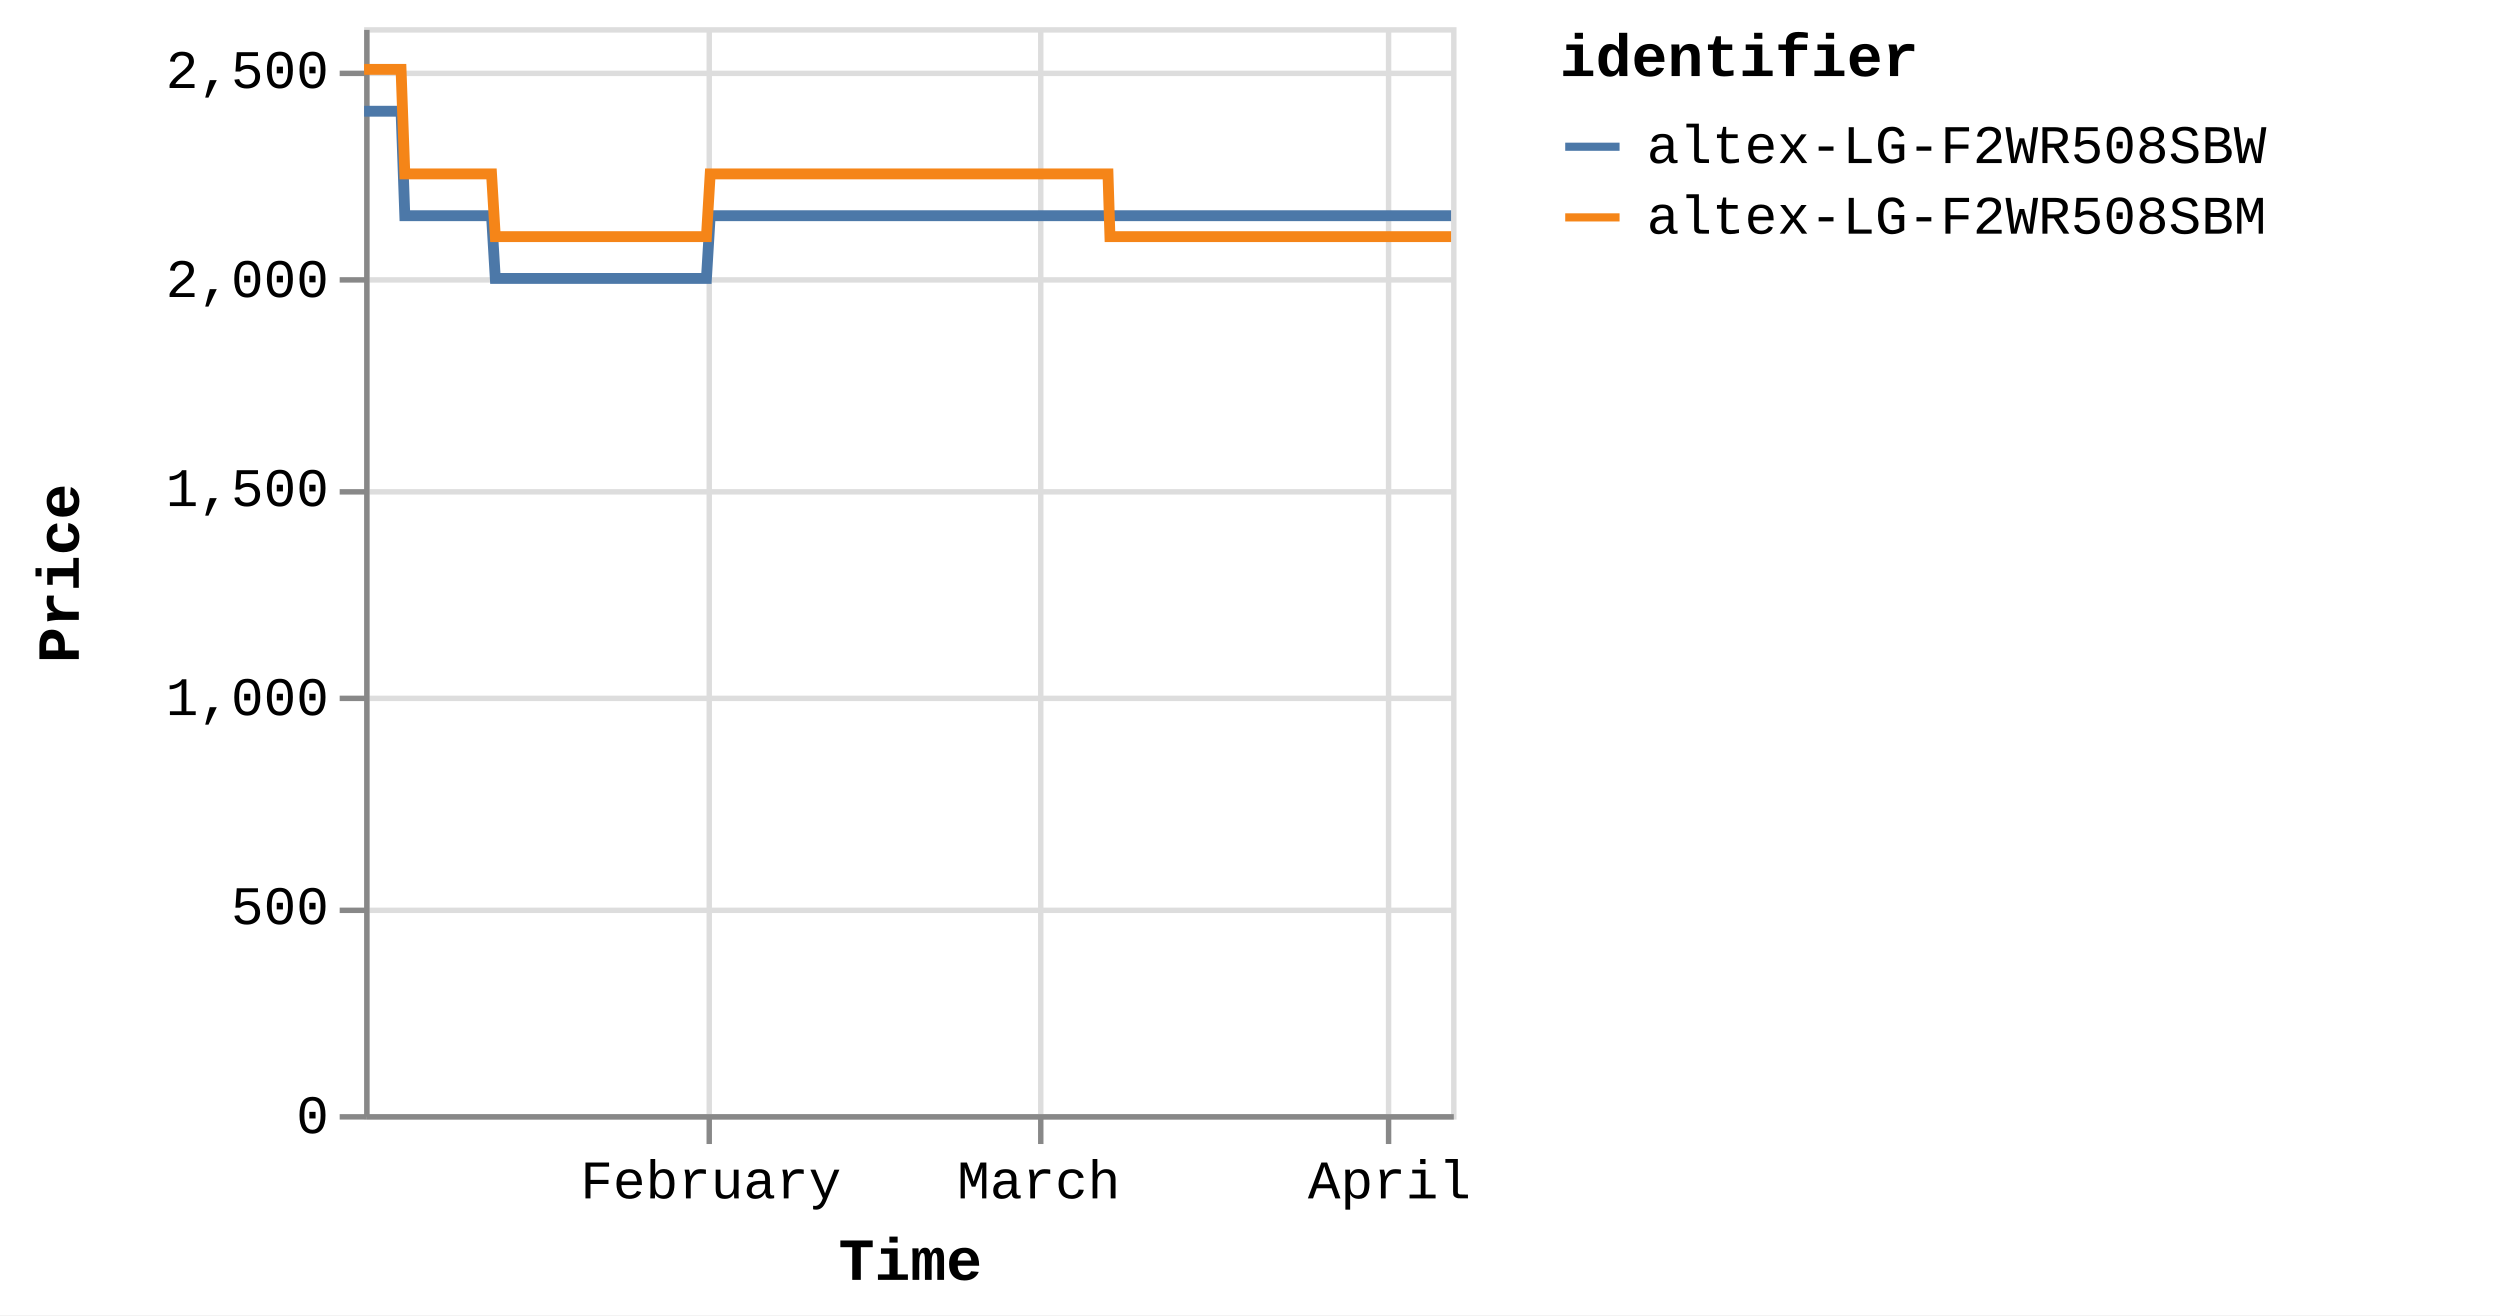
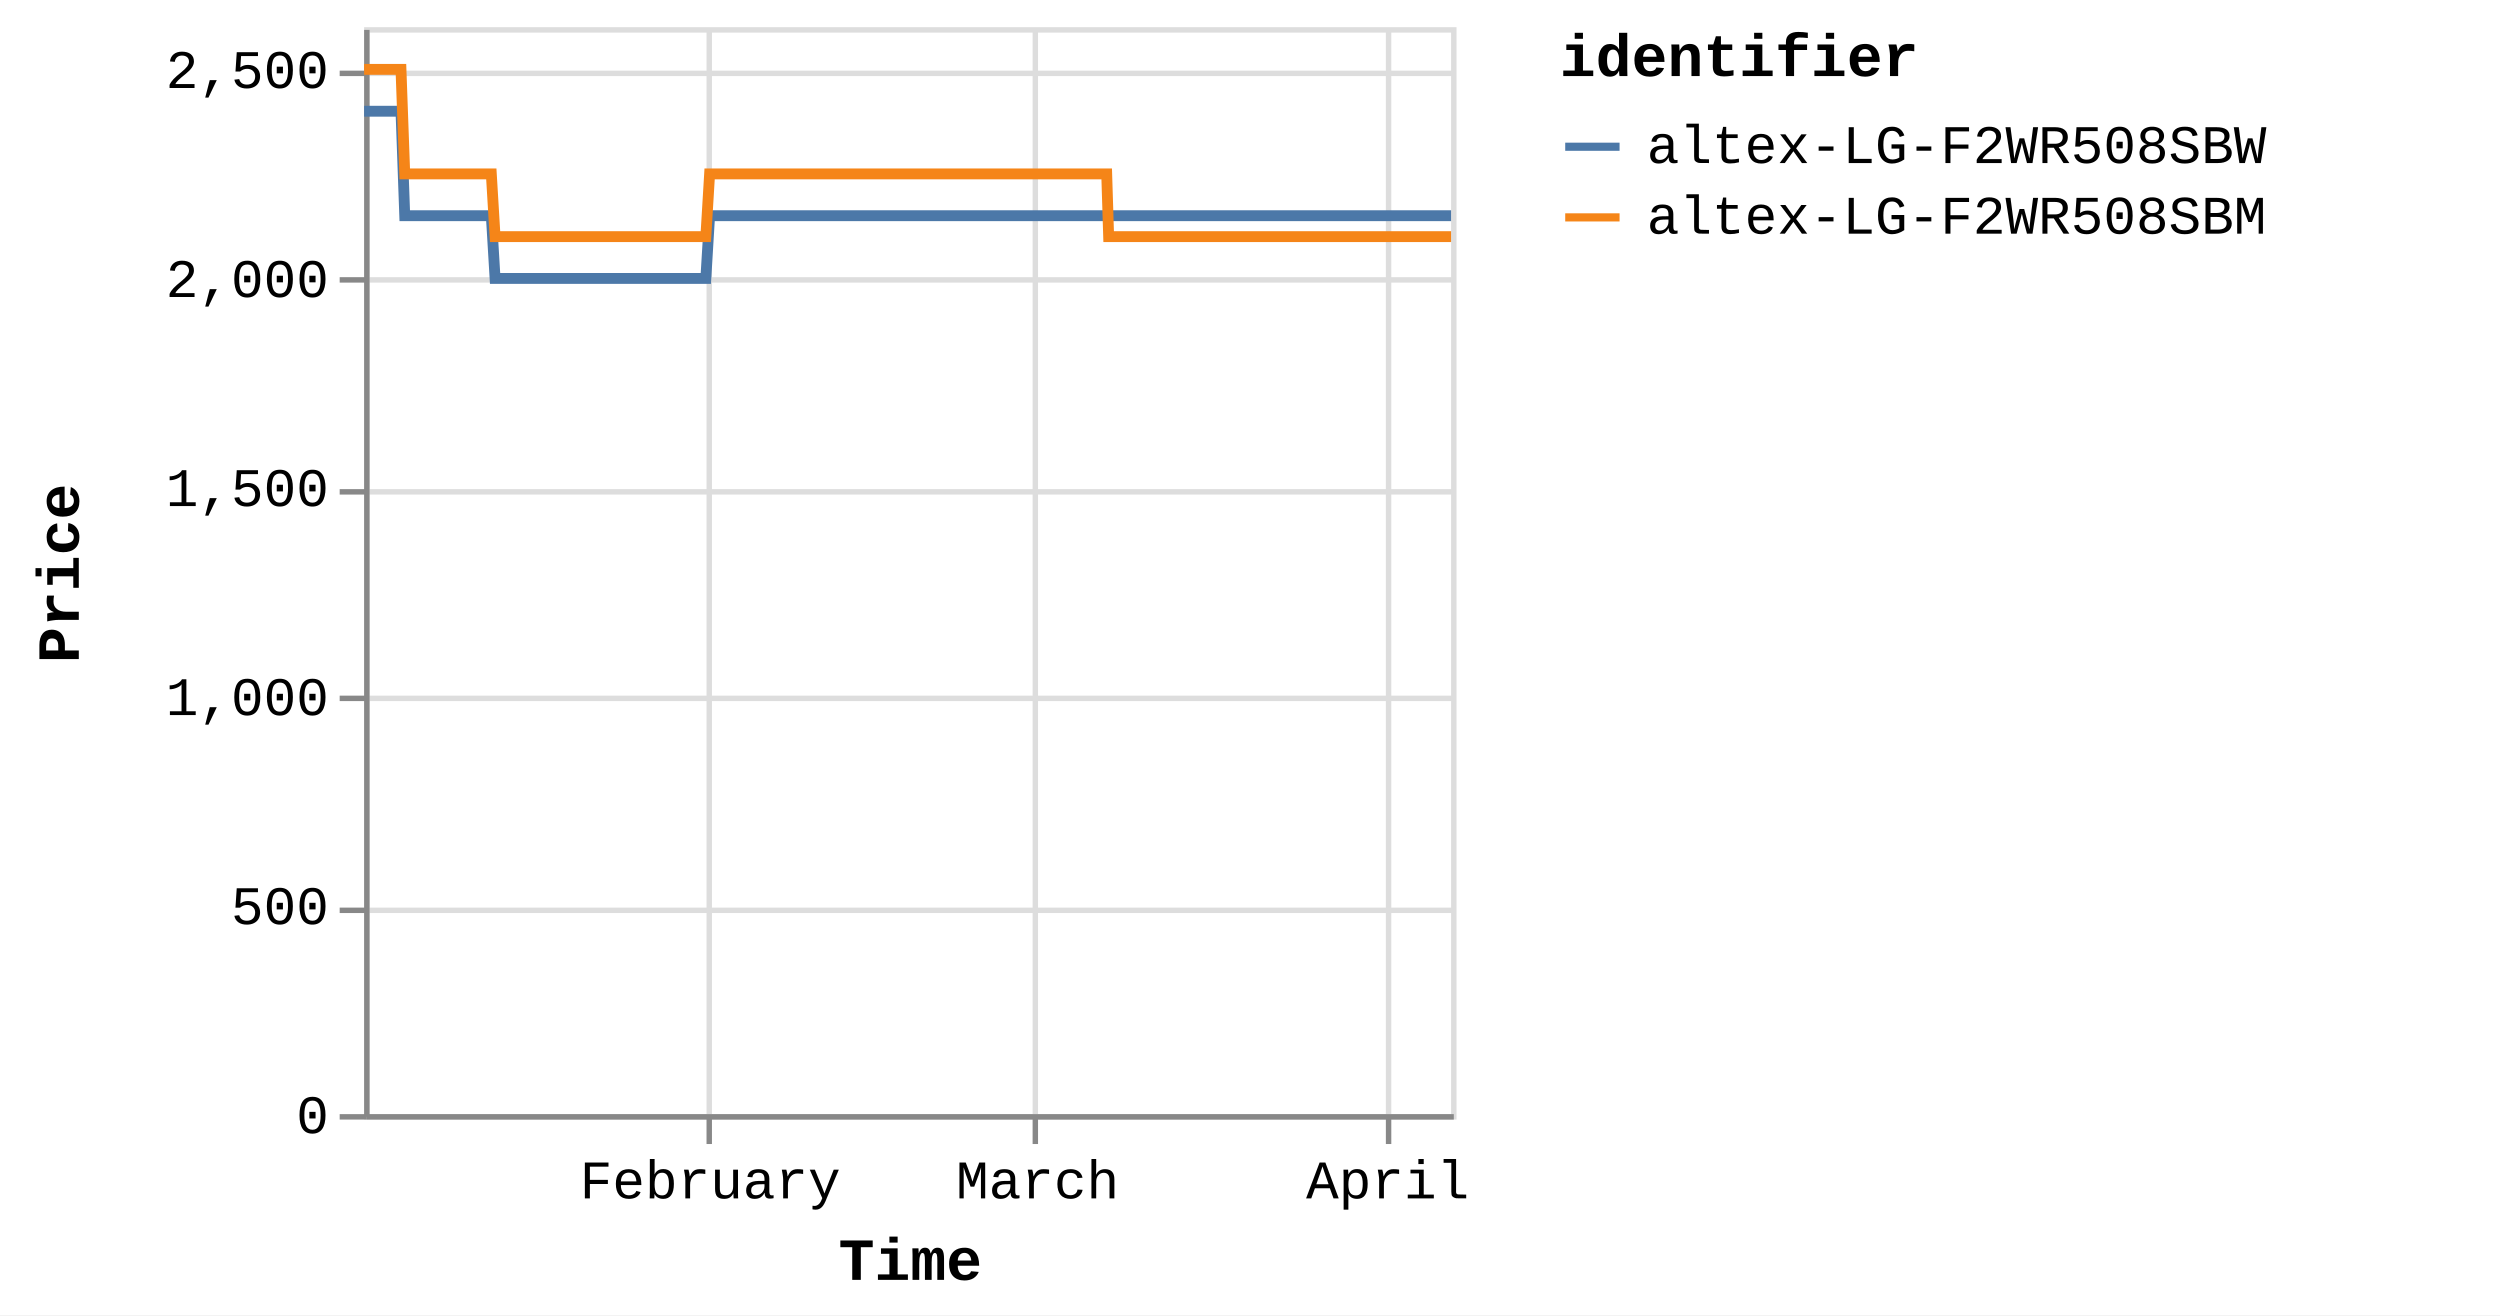
<svg xmlns="http://www.w3.org/2000/svg" version="1.1" class="marks" width="460" height="242" viewBox="0 0 460 242">
  <rect width="460" height="242" fill="white" />
  <g fill="none" stroke-miterlimit="10" transform="translate(67,5)">
    <g class="mark-group role-frame root" role="graphics-object" aria-roledescription="group mark container">
      <g transform="translate(0,0)">
        <path class="background" aria-hidden="true" d="M0.5,0.5h200v200h-200Z" stroke="#ddd" />
        <g>
          <g class="mark-group role-axis" aria-hidden="true">
            <g transform="translate(0.5,200.5)">
              <path class="background" aria-hidden="true" d="M0,0h0v0h0Z" pointer-events="none" />
              <g>
                <g class="mark-rule role-axis-grid" pointer-events="none">
                  <line transform="translate(63,-200)" x2="0" y2="200" stroke="#ddd" stroke-width="1" opacity="1" />
-                   <line transform="translate(124,-200)" x2="0" y2="200" stroke="#ddd" stroke-width="1" opacity="1" />
+                   <line transform="translate(123,-200)" x2="0" y2="200" stroke="#ddd" stroke-width="1" opacity="1" />
                  <line transform="translate(188,-200)" x2="0" y2="200" stroke="#ddd" stroke-width="1" opacity="1" />
                </g>
              </g>
              <path class="foreground" aria-hidden="true" d="" pointer-events="none" display="none" />
            </g>
          </g>
          <g class="mark-group role-axis" aria-hidden="true">
            <g transform="translate(0.5,0.5)">
              <path class="background" aria-hidden="true" d="M0,0h0v0h0Z" pointer-events="none" />
              <g>
                <g class="mark-rule role-axis-grid" pointer-events="none">
                  <line transform="translate(0,200)" x2="200" y2="0" stroke="#ddd" stroke-width="1" opacity="1" />
                  <line transform="translate(0,162)" x2="200" y2="0" stroke="#ddd" stroke-width="1" opacity="1" />
                  <line transform="translate(0,123)" x2="200" y2="0" stroke="#ddd" stroke-width="1" opacity="1" />
                  <line transform="translate(0,85)" x2="200" y2="0" stroke="#ddd" stroke-width="1" opacity="1" />
                  <line transform="translate(0,46)" x2="200" y2="0" stroke="#ddd" stroke-width="1" opacity="1" />
                  <line transform="translate(0,8)" x2="200" y2="0" stroke="#ddd" stroke-width="1" opacity="1" />
                </g>
              </g>
              <path class="foreground" aria-hidden="true" d="" pointer-events="none" display="none" />
            </g>
          </g>
-           <g class="mark-group role-axis" role="graphics-symbol" aria-roledescription="axis" aria-label="X-axis titled 'Time' for a time scale with values from Monday, 01 January 2024, 2:19:43 PM to Saturday, 06 April 2024, 4:38:29 PM">
+           <g class="mark-group role-axis" role="graphics-symbol" aria-roledescription="axis" aria-label="X-axis titled 'Time' for a time scale with values from Monday, 01 January 2024, 2:19:43 PM to Saturday, 06 April 2024, 8:38:21 PM">
            <g transform="translate(0.5,200.5)">
              <path class="background" aria-hidden="true" d="M0,0h0v0h0Z" pointer-events="none" />
              <g>
                <g class="mark-rule role-axis-tick" pointer-events="none">
                  <line transform="translate(63,0)" x2="0" y2="5" stroke="#888" stroke-width="1" opacity="1" />
-                   <line transform="translate(124,0)" x2="0" y2="5" stroke="#888" stroke-width="1" opacity="1" />
+                   <line transform="translate(123,0)" x2="0" y2="5" stroke="#888" stroke-width="1" opacity="1" />
                  <line transform="translate(188,0)" x2="0" y2="5" stroke="#888" stroke-width="1" opacity="1" />
                </g>
                <g class="mark-text role-axis-label" pointer-events="none">
-                   <text text-anchor="middle" transform="translate(63.27601,15)" font-family="Liberation Mono" font-size="10px" fill="#000" opacity="1">February</text>
-                   <text text-anchor="middle" transform="translate(123.6321,15)" font-family="Liberation Mono" font-size="10px" fill="#000" opacity="1">March</text>
-                   <text text-anchor="middle" transform="translate(188.1506,15)" font-family="Liberation Mono" font-size="10px" fill="#000" opacity="1">April</text>
+                   <text text-anchor="middle" transform="translate(63.16651,15)" font-family="Liberation Mono" font-size="10px" fill="#000" opacity="1">February</text>
+                   <text text-anchor="middle" transform="translate(123.4181,15)" font-family="Liberation Mono" font-size="10px" fill="#000" opacity="1">March</text>
+                   <text text-anchor="middle" transform="translate(187.8251,15)" font-family="Liberation Mono" font-size="10px" fill="#000" opacity="1">April</text>
                </g>
                <g class="mark-rule role-axis-domain" pointer-events="none">
                  <line transform="translate(0,0)" x2="200" y2="0" stroke="#888" stroke-width="1" opacity="1" />
                </g>
                <g class="mark-text role-axis-title" pointer-events="none">
                  <text text-anchor="middle" transform="translate(100,30)" font-family="Liberation Mono" font-size="11px" font-weight="bold" fill="#000" opacity="1">Time</text>
                </g>
              </g>
              <path class="foreground" aria-hidden="true" d="" pointer-events="none" display="none" />
            </g>
          </g>
          <g class="mark-group role-axis" role="graphics-symbol" aria-roledescription="axis" aria-label="Y-axis titled 'Price' for a linear scale with values from 0 to 2,600">
            <g transform="translate(0.5,0.5)">
              <path class="background" aria-hidden="true" d="M0,0h0v0h0Z" pointer-events="none" />
              <g>
                <g class="mark-rule role-axis-tick" pointer-events="none">
                  <line transform="translate(0,200)" x2="-5" y2="0" stroke="#888" stroke-width="1" opacity="1" />
                  <line transform="translate(0,162)" x2="-5" y2="0" stroke="#888" stroke-width="1" opacity="1" />
                  <line transform="translate(0,123)" x2="-5" y2="0" stroke="#888" stroke-width="1" opacity="1" />
                  <line transform="translate(0,85)" x2="-5" y2="0" stroke="#888" stroke-width="1" opacity="1" />
                  <line transform="translate(0,46)" x2="-5" y2="0" stroke="#888" stroke-width="1" opacity="1" />
                  <line transform="translate(0,8)" x2="-5" y2="0" stroke="#888" stroke-width="1" opacity="1" />
                </g>
                <g class="mark-text role-axis-label" pointer-events="none">
                  <text text-anchor="end" transform="translate(-7,203)" font-family="Liberation Mono" font-size="10px" fill="#000" opacity="1">0</text>
                  <text text-anchor="end" transform="translate(-7,164.5385)" font-family="Liberation Mono" font-size="10px" fill="#000" opacity="1">500</text>
                  <text text-anchor="end" transform="translate(-7,126.0769)" font-family="Liberation Mono" font-size="10px" fill="#000" opacity="1">1,000</text>
                  <text text-anchor="end" transform="translate(-7,87.61538)" font-family="Liberation Mono" font-size="10px" fill="#000" opacity="1">1,500</text>
                  <text text-anchor="end" transform="translate(-7,49.15385)" font-family="Liberation Mono" font-size="10px" fill="#000" opacity="1">2,000</text>
                  <text text-anchor="end" transform="translate(-7,10.69231)" font-family="Liberation Mono" font-size="10px" fill="#000" opacity="1">2,500</text>
                </g>
                <g class="mark-rule role-axis-domain" pointer-events="none">
                  <line transform="translate(0,200)" x2="0" y2="-200" stroke="#888" stroke-width="1" opacity="1" />
                </g>
                <g class="mark-text role-axis-title" pointer-events="none">
                  <text text-anchor="middle" transform="translate(-51,100) rotate(-90) translate(0,-2)" font-family="Liberation Mono" font-size="11px" font-weight="bold" fill="#000" opacity="1">Price</text>
                </g>
              </g>
              <path class="foreground" aria-hidden="true" d="" pointer-events="none" display="none" />
            </g>
          </g>
          <g class="mark-group role-scope pathgroup" role="graphics-object" aria-roledescription="group mark container">
            <g transform="translate(0,0)">
              <path class="background" aria-hidden="true" d="M0,0h200v200h-200Z" />
              <g>
                <g class="mark-line role-mark marks" role="graphics-object" aria-roledescription="line mark container">
-                   <path aria-label="Time: Jan 01, 2024; Price: 2399; identifier: altex-LG-F2WR508SBW" role="graphics-symbol" aria-roledescription="line mark" d="M0,15.462L0.218,15.462L0.547,15.462L1.241,15.462L1.588,15.462L1.953,15.462L2.284,15.462L2.628,15.462L3.323,15.462L3.67,15.462L4.035,15.462L4.366,15.462L4.709,15.462L5.404,15.462L5.751,15.462L6.115,15.462L6.45,15.462L6.791,15.462L7.486,34.692L7.833,34.692L8.197,34.692L8.53,34.692L8.872,34.692L9.567,34.692L9.913,34.692L10.277,34.692L10.61,34.692L10.953,34.692L11.649,34.692L11.994,34.692L12.358,34.692L12.691,34.692L13.035,34.692L13.73,34.692L14.078,34.692L14.443,34.692L14.775,34.692L15.116,34.692L15.812,34.692L16.159,34.692L16.528,34.692L16.857,34.692L17.197,34.692L17.893,34.692L18.24,34.692L18.605,34.692L18.936,34.692L19.278,34.692L19.974,34.692L20.321,34.692L20.687,34.692L21.019,34.692L21.36,34.692L22.055,34.692L22.402,34.692L22.767,34.692L23.099,34.692L23.441,34.692L24.135,46.231L24.482,46.231L24.845,46.231L25.178,46.231L25.522,46.231L26.218,46.231L26.563,46.231L26.926,46.231L27.259,46.231L27.603,46.231L28.3,46.231L28.647,46.231L29.013,46.231L29.344,46.231L29.685,46.231L30.38,46.231L30.728,46.231L31.094,46.231L31.426,46.231L31.766,46.231L32.461,46.231L32.81,46.231L33.175,46.231L33.506,46.231L33.847,46.231L34.542,46.231L34.889,46.231L35.255,46.231L35.586,46.231L35.929,46.231L36.624,46.231L36.971,46.231L37.337,46.231L37.669,46.231L38.009,46.231L38.705,46.231L39.05,46.231L39.414,46.231L39.749,46.231L40.091,46.231L40.785,46.231L41.132,46.231L41.495,46.231L41.829,46.231L42.172,46.231L42.869,46.231L43.217,46.231L43.583,46.231L43.912,46.231L44.253,46.231L44.949,46.231L45.298,46.231L45.663,46.231L45.995,46.231L46.335,46.231L47.031,46.231L47.378,46.231L47.744,46.231L48.076,46.231L48.416,46.231L49.113,46.231L49.459,46.231L49.826,46.231L50.158,46.231L50.497,46.231L51.192,46.231L51.54,46.231L51.899,46.231L52.232,46.231L52.579,46.231L53.272,46.231L53.62,46.231L53.976,46.231L54.313,46.231L54.659,46.231L55.354,46.231L55.7,46.231L56.058,46.231L56.394,46.231L56.741,46.231L57.435,46.231L57.782,46.231L58.142,46.231L58.476,46.231L58.822,46.231L59.515,46.231L59.863,46.231L60.223,46.231L60.561,46.231L60.903,46.231L61.597,46.231L61.944,46.231L62.305,46.231L62.638,46.231L62.984,46.231L63.678,34.692L64.025,34.692L64.387,34.692L64.719,34.692L65.065,34.692L65.76,34.692L66.106,34.692L66.467,34.692L66.8,34.692L67.147,34.692L67.841,34.692L68.188,34.692L68.545,34.692L68.881,34.692L69.229,34.692L69.924,34.692L70.269,34.692L70.626,34.692L70.962,34.692L71.309,34.692L72.003,34.692L72.351,34.692L72.712,34.692L73.045,34.692L73.391,34.692L74.084,34.692L74.431,34.692L74.793,34.692L75.126,34.692L75.472,34.692L76.166,34.692L76.513,34.692L76.873,34.692L77.209,34.692L77.553,34.692L78.247,34.692L78.595,34.692L78.954,34.692L79.289,34.692L79.634,34.692L80.329,34.692L80.676,34.692L81.034,34.692L81.37,34.692L81.717,34.692L82.409,34.692L82.756,34.692L83.115,34.692L83.45,34.692L83.797,34.692L84.492,34.692L84.838,34.692L85.195,34.692L85.531,34.692L85.878,34.692L86.572,34.692L86.919,34.692L87.281,34.692L87.613,34.692L87.959,34.692L88.653,34.692L89,34.692L89.36,34.692L89.699,34.692L90.041,34.692L90.734,34.692L91.081,34.692L91.443,34.692L91.776,34.692L92.121,34.692L93.163,34.692L93.523,34.692L93.857,34.692L94.204,34.692L94.897,34.692L95.244,34.692L95.605,34.692L95.94,34.692L96.285,34.692L96.979,34.692L97.325,34.692L97.683,34.692L98.019,34.692L98.365,34.692L99.06,34.692L99.408,34.692L99.764,34.692L100.1,34.692L100.447,34.692L101.141,34.692L101.489,34.692L101.85,34.692L102.186,34.692L102.528,34.692L103.223,34.692L103.569,34.692L103.929,34.692L104.264,34.692L104.61,34.692L105.303,34.692L105.65,34.692L106.011,34.692L106.345,34.692L106.691,34.692L107.385,34.692L107.731,34.692L108.092,34.692L108.426,34.692L108.772,34.692L109.466,34.692L109.813,34.692L110.172,34.692L110.506,34.692L110.855,34.692L111.547,34.692L111.894,34.692L112.251,34.692L112.587,34.692L112.934,34.692L113.628,34.692L113.976,34.692L114.332,34.692L114.671,34.692L115.015,34.692L115.709,34.692L116.057,34.692L116.417,34.692L116.751,34.692L117.097,34.692L117.791,34.692L118.138,34.692L118.498,34.692L118.833,34.692L119.178,34.692L119.872,34.692L120.219,34.692L120.579,34.692L120.914,34.692L121.26,34.692L121.953,34.692L122.3,34.692L122.659,34.692L122.993,34.692L123.34,34.692L124.034,34.692L124.383,34.692L124.742,34.692L125.076,34.692L125.422,34.692L126.116,34.692L126.463,34.692L126.823,34.692L127.156,34.692L127.503,34.692L128.197,34.692L128.543,34.692L128.901,34.692L129.237,34.692L129.585,34.692L130.31,34.692L130.784,34.692L130.991,34.692L131.321,34.692L131.666,34.692L132.359,34.692L132.706,34.692L133.069,34.692L133.4,34.692L133.747,34.692L134.44,34.692L134.79,34.692L135.15,34.692L135.484,34.692L135.828,34.692L136.522,34.692L136.869,34.692L137.229,34.692L137.563,34.692L137.91,34.692L138.603,34.692L138.955,34.692L139.311,34.692L139.643,34.692L139.99,34.692L140.685,34.692L141.031,34.692L141.388,34.692L141.727,34.692L142.071,34.692L142.765,34.692L143.115,34.692L143.469,34.692L143.807,34.692L144.153,34.692L144.848,34.692L145.193,34.692L145.556,34.692L145.89,34.692L146.235,34.692L146.928,34.692L147.275,34.692L147.636,34.692L147.972,34.692L148.315,34.692L149.01,34.692L149.359,34.692L149.718,34.692L150.05,34.692L150.397,34.692L151.09,34.692L151.438,34.692L151.8,34.692L152.132,34.692L152.478,34.692L153.171,34.692L153.521,34.692L153.879,34.692L154.213,34.692L154.559,34.692L155.253,34.692L155.601,34.692L155.959,34.692L156.294,34.692L156.642,34.692L157.334,34.692L157.683,34.692L158.04,34.692L158.375,34.692L158.722,34.692L159.415,34.692L159.762,34.692L160.126,34.692L160.46,34.692L160.805,34.692L161.498,34.692L161.844,34.692L162.204,34.692L162.542,34.692L162.884,34.692L163.578,34.692L163.926,34.692L164.286,34.692L164.623,34.692L164.967,34.692L165.659,34.692L166.007,34.692L166.369,34.692L166.705,34.692L167.047,34.692L167.741,34.692L168.087,34.692L168.448,34.692L168.782,34.692L169.128,34.692L169.822,34.692L170.168,34.692L170.529,34.692L170.862,34.692L171.209,34.692L171.903,34.692L172.25,34.692L172.611,34.692L172.943,34.692L173.29,34.692L173.984,34.692L174.331,34.692L174.693,34.692L175.026,34.692L175.371,34.692L176.065,34.692L176.415,34.692L176.774,34.692L177.109,34.692L177.453,34.692L178.149,34.692L178.495,34.692L178.857,34.692L179.192,34.692L179.534,34.692L180.228,34.692L180.575,34.692L180.937,34.692L181.271,34.692L181.615,34.692L182.31,34.692L182.656,34.692L183.019,34.692L183.352,34.692L183.697,34.692L184.39,34.692L184.737,34.692L185.095,34.692L185.432,34.692L185.779,34.692L186.472,34.692L186.82,34.692L187.178,34.692L187.514,34.692L187.859,34.692L188.552,34.692L188.902,34.692L189.264,34.692L189.599,34.692L189.94,34.692L190.636,34.692L190.982,34.692L191.345,34.692L191.678,34.692L192.021,34.692L192.715,34.692L193.062,34.692L193.424,34.692L193.76,34.692L194.103,34.692L194.798,34.692L195.145,34.692L195.506,34.692L195.839,34.692L196.185,34.692L196.881,34.692L197.586,34.692L197.921,34.692L198.267,34.692L198.96,34.692L199.307,34.692L199.664,34.692L200,34.692" stroke="#4c78a8" stroke-width="2" />
+                   <path aria-label="Time: Jan 01, 2024; Price: 2399; identifier: altex-LG-F2WR508SBW" role="graphics-symbol" aria-roledescription="line mark" d="M0,15.462L0.217,15.462L0.547,15.462L1.239,15.462L1.586,15.462L1.95,15.462L2.281,15.462L2.624,15.462L3.317,15.462L3.663,15.462L4.028,15.462L4.359,15.462L4.701,15.462L5.395,15.462L5.741,15.462L6.105,15.462L6.439,15.462L6.78,15.462L7.473,34.692L7.819,34.692L8.183,34.692L8.515,34.692L8.857,34.692L9.55,34.692L9.896,34.692L10.259,34.692L10.591,34.692L10.934,34.692L11.629,34.692L11.973,34.692L12.336,34.692L12.669,34.692L13.012,34.692L13.707,34.692L14.054,34.692L14.418,34.692L14.749,34.692L15.089,34.692L15.785,34.692L16.131,34.692L16.499,34.692L16.828,34.692L17.167,34.692L17.862,34.692L18.209,34.692L18.573,34.692L18.904,34.692L19.245,34.692L19.939,34.692L20.286,34.692L20.651,34.692L20.983,34.692L21.323,34.692L22.017,34.692L22.364,34.692L22.727,34.692L23.059,34.692L23.401,34.692L24.093,46.231L24.439,46.231L24.802,46.231L25.135,46.231L25.478,46.231L26.173,46.231L26.517,46.231L26.879,46.231L27.212,46.231L27.556,46.231L28.251,46.231L28.597,46.231L28.963,46.231L29.293,46.231L29.633,46.231L30.327,46.231L30.675,46.231L31.04,46.231L31.371,46.231L31.711,46.231L32.405,46.231L32.753,46.231L33.118,46.231L33.448,46.231L33.789,46.231L34.482,46.231L34.829,46.231L35.194,46.231L35.525,46.231L35.867,46.231L36.561,46.231L36.907,46.231L37.272,46.231L37.604,46.231L37.944,46.231L38.638,46.231L38.982,46.231L39.346,46.231L39.68,46.231L40.022,46.231L40.714,46.231L41.06,46.231L41.423,46.231L41.756,46.231L42.099,46.231L42.795,46.231L43.142,46.231L43.507,46.231L43.836,46.231L44.177,46.231L44.871,46.231L45.219,46.231L45.584,46.231L45.916,46.231L46.254,46.231L46.949,46.231L47.296,46.231L47.662,46.231L47.992,46.231L48.332,46.231L49.028,46.231L49.373,46.231L49.739,46.231L50.071,46.231L50.41,46.231L51.103,46.231L51.451,46.231L51.81,46.231L52.142,46.231L52.488,46.231L53.18,46.231L53.527,46.231L53.883,46.231L54.219,46.231L54.564,46.231L55.258,46.231L55.604,46.231L55.961,46.231L56.296,46.231L56.643,46.231L57.335,46.231L57.682,46.231L58.042,46.231L58.375,46.231L58.721,46.231L59.412,46.231L59.759,46.231L60.119,46.231L60.456,46.231L60.798,46.231L61.49,46.231L61.837,46.231L62.197,46.231L62.529,46.231L62.875,46.231L63.568,34.692L63.915,34.692L64.275,34.692L64.607,34.692L64.953,34.692L65.646,34.692L65.992,34.692L66.352,34.692L66.684,34.692L67.031,34.692L67.723,34.692L68.07,34.692L68.427,34.692L68.762,34.692L69.11,34.692L69.803,34.692L70.148,34.692L70.504,34.692L70.839,34.692L71.186,34.692L71.879,34.692L72.226,34.692L72.586,34.692L72.918,34.692L73.264,34.692L73.956,34.692L74.303,34.692L74.663,34.692L74.996,34.692L75.341,34.692L76.034,34.692L76.381,34.692L76.74,34.692L77.075,34.692L77.419,34.692L78.112,34.692L78.459,34.692L78.818,34.692L79.152,34.692L79.497,34.692L80.19,34.692L80.536,34.692L80.894,34.692L81.229,34.692L81.575,34.692L82.267,34.692L82.613,34.692L82.971,34.692L83.306,34.692L83.652,34.692L84.346,34.692L84.691,34.692L85.048,34.692L85.383,34.692L85.73,34.692L86.422,34.692L86.768,34.692L87.13,34.692L87.462,34.692L87.807,34.692L88.499,34.692L88.846,34.692L89.206,34.692L89.544,34.692L89.885,34.692L90.577,34.692L90.924,34.692L91.284,34.692L91.617,34.692L91.962,34.692L93.001,34.692L93.361,34.692L93.694,34.692L94.041,34.692L94.733,34.692L95.079,34.692L95.439,34.692L95.774,34.692L96.118,34.692L96.811,34.692L97.156,34.692L97.514,34.692L97.849,34.692L98.195,34.692L98.888,34.692L99.236,34.692L99.592,34.692L99.927,34.692L100.273,34.692L100.966,34.692L101.313,34.692L101.674,34.692L102.009,34.692L102.35,34.692L103.044,34.692L103.39,34.692L103.749,34.692L104.083,34.692L104.429,34.692L105.121,34.692L105.468,34.692L105.828,34.692L106.161,34.692L106.507,34.692L107.199,34.692L107.545,34.692L107.905,34.692L108.239,34.692L108.584,34.692L109.276,34.692L109.623,34.692L109.981,34.692L110.315,34.692L110.663,34.692L111.354,34.692L111.7,34.692L112.057,34.692L112.393,34.692L112.738,34.692L113.431,34.692L113.778,34.692L114.135,34.692L114.472,34.692L114.816,34.692L115.509,34.692L115.857,34.692L116.216,34.692L116.549,34.692L116.894,34.692L117.587,34.692L117.934,34.692L118.293,34.692L118.627,34.692L118.972,34.692L119.665,34.692L120.011,34.692L120.37,34.692L120.705,34.692L121.05,34.692L121.742,34.692L122.088,34.692L122.447,34.692L122.78,34.692L123.127,34.692L123.819,34.692L124.167,34.692L124.526,34.692L124.859,34.692L125.205,34.692L125.897,34.692L126.244,34.692L126.603,34.692L126.936,34.692L127.283,34.692L127.975,34.692L128.321,34.692L128.678,34.692L129.014,34.692L129.36,34.692L130.084,34.692L130.558,34.692L130.764,34.692L131.094,34.692L131.438,34.692L132.13,34.692L132.476,34.692L132.838,34.692L133.17,34.692L133.515,34.692L134.208,34.692L134.557,34.692L134.916,34.692L135.249,34.692L135.593,34.692L136.285,34.692L136.633,34.692L136.992,34.692L137.325,34.692L137.671,34.692L138.363,34.692L138.715,34.692L139.07,34.692L139.402,34.692L139.748,34.692L140.441,34.692L140.787,34.692L141.143,34.692L141.481,34.692L141.825,34.692L142.518,34.692L142.867,34.692L143.221,34.692L143.558,34.692L143.903,34.692L144.598,34.692L144.942,34.692L145.304,34.692L145.638,34.692L145.982,34.692L146.674,34.692L147.02,34.692L147.381,34.692L147.716,34.692L148.059,34.692L148.752,34.692L149.1,34.692L149.459,34.692L149.791,34.692L150.136,34.692L150.829,34.692L151.176,34.692L151.537,34.692L151.869,34.692L152.214,34.692L152.906,34.692L153.255,34.692L153.613,34.692L153.947,34.692L154.292,34.692L154.984,34.692L155.332,34.692L155.69,34.692L156.024,34.692L156.371,34.692L157.062,34.692L157.41,34.692L157.766,34.692L158.101,34.692L158.447,34.692L159.139,34.692L159.486,34.692L159.849,34.692L160.182,34.692L160.527,34.692L161.218,34.692L161.564,34.692L161.924,34.692L162.26,34.692L162.602,34.692L163.295,34.692L163.642,34.692L164.002,34.692L164.338,34.692L164.682,34.692L165.373,34.692L165.72,34.692L166.081,34.692L166.416,34.692L166.758,34.692L167.45,34.692L167.797,34.692L168.157,34.692L168.49,34.692L168.836,34.692L169.528,34.692L169.874,34.692L170.233,34.692L170.567,34.692L170.913,34.692L171.606,34.692L171.952,34.692L172.313,34.692L172.644,34.692L172.99,34.692L173.683,34.692L174.03,34.692L174.39,34.692L174.723,34.692L175.068,34.692L175.761,34.692L176.11,34.692L176.468,34.692L176.803,34.692L177.146,34.692L177.841,34.692L178.186,34.692L178.547,34.692L178.882,34.692L179.224,34.692L179.916,34.692L180.262,34.692L180.624,34.692L180.957,34.692L181.301,34.692L181.995,34.692L182.34,34.692L182.702,34.692L183.034,34.692L183.379,34.692L184.071,34.692L184.417,34.692L184.775,34.692L185.111,34.692L185.458,34.692L186.15,34.692L186.497,34.692L186.854,34.692L187.19,34.692L187.534,34.692L188.226,34.692L188.575,34.692L188.936,34.692L189.271,34.692L189.611,34.692L190.306,34.692L190.652,34.692L191.013,34.692L191.347,34.692L191.689,34.692L192.382,34.692L192.728,34.692L193.089,34.692L193.424,34.692L193.767,34.692L194.461,34.692L194.807,34.692L195.167,34.692L195.5,34.692L195.845,34.692L196.54,34.692L197.244,34.692L197.578,34.692L197.924,34.692L198.616,34.692L198.962,34.692L199.319,34.692L199.654,34.692L200,34.692" stroke="#4c78a8" stroke-width="2" />
                </g>
              </g>
              <path class="foreground" aria-hidden="true" d="" display="none" />
            </g>
            <g transform="translate(0,0)">
              <path class="background" aria-hidden="true" d="M0,0h200v200h-200Z" />
              <g>
                <g class="mark-line role-mark marks" role="graphics-object" aria-roledescription="line mark container">
-                   <path aria-label="Time: Jan 01, 2024; Price: 2499; identifier: altex-LG-F2WR508SBM" role="graphics-symbol" aria-roledescription="line mark" d="M0,7.769L0.218,7.769L0.548,7.769L1.241,7.769L1.589,7.769L1.953,7.769L2.285,7.769L2.628,7.769L3.323,7.769L3.67,7.769L4.035,7.769L4.366,7.769L4.709,7.769L5.404,7.769L5.751,7.769L6.115,7.769L6.45,7.769L6.792,7.769L7.486,27L7.833,27L8.197,27L8.53,27L8.872,27L9.567,27L9.913,27L10.277,27L10.61,27L10.953,27L11.649,27L11.994,27L12.358,27L12.691,27L13.035,27L13.73,27L14.078,27L14.443,27L14.775,27L15.116,27L15.812,27L16.159,27L16.528,27L16.857,27L17.197,27L17.893,27L18.24,27L18.605,27L18.936,27L19.279,27L19.974,27L20.321,27L20.687,27L21.019,27L21.36,27L22.055,27L22.402,27L22.767,27L23.099,27L23.441,27L24.135,38.538L24.482,38.538L24.845,38.538L25.178,38.538L25.522,38.538L26.218,38.538L26.563,38.538L26.926,38.538L27.259,38.538L27.603,38.538L28.3,38.538L28.647,38.538L29.013,38.538L29.344,38.538L29.685,38.538L30.38,38.538L30.728,38.538L31.094,38.538L31.426,38.538L31.766,38.538L32.461,38.538L32.81,38.538L33.175,38.538L33.507,38.538L33.847,38.538L34.542,38.538L34.889,38.538L35.255,38.538L35.586,38.538L35.929,38.538L36.624,38.538L36.971,38.538L37.337,38.538L37.669,38.538L38.01,38.538L38.705,38.538L39.05,38.538L39.414,38.538L39.749,38.538L40.091,38.538L40.785,38.538L41.132,38.538L41.495,38.538L41.829,38.538L42.172,38.538L42.869,38.538L43.217,38.538L43.583,38.538L43.912,38.538L44.254,38.538L44.949,38.538L45.298,38.538L45.663,38.538L45.995,38.538L46.335,38.538L47.031,38.538L47.379,38.538L47.744,38.538L48.076,38.538L48.416,38.538L49.113,38.538L49.459,38.538L49.826,38.538L50.158,38.538L50.497,38.538L51.192,38.538L51.54,38.538L51.9,38.538L52.232,38.538L52.58,38.538L53.272,38.538L53.62,38.538L53.976,38.538L54.313,38.538L54.659,38.538L55.354,38.538L55.7,38.538L56.058,38.538L56.394,38.538L56.741,38.538L57.435,38.538L57.783,38.538L58.143,38.538L58.476,38.538L58.823,38.538L59.515,38.538L59.863,38.538L60.223,38.538L60.561,38.538L60.903,38.538L61.597,38.538L61.944,38.538L62.305,38.538L62.638,38.538L62.984,38.538L63.678,27L64.025,27L64.387,27L64.719,27L65.065,27L65.76,27L66.106,27L66.467,27L66.8,27L67.147,27L67.841,27L68.188,27L68.545,27L68.881,27L69.229,27L69.924,27L70.27,27L70.627,27L70.962,27L71.309,27L72.003,27L72.351,27L72.712,27L73.045,27L73.391,27L74.084,27L74.431,27L74.793,27L75.126,27L75.472,27L76.166,27L76.513,27L76.873,27L77.209,27L77.553,27L78.247,27L78.595,27L78.954,27L79.289,27L79.634,27L80.329,27L80.676,27L81.035,27L81.37,27L81.717,27L82.409,27L82.756,27L83.115,27L83.45,27L83.797,27L84.492,27L84.838,27L85.195,27L85.532,27L85.878,27L86.572,27L86.919,27L87.282,27L87.613,27L87.959,27L88.653,27L89,27L89.36,27L89.699,27L90.041,27L90.734,27L91.082,27L91.443,27L91.776,27L92.122,27L93.163,27L93.523,27L93.857,27L94.204,27L94.897,27L95.244,27L95.605,27L95.94,27L96.285,27L96.979,27L97.325,27L97.683,27L98.019,27L98.366,27L99.06,27L99.408,27L99.764,27L100.1,27L100.447,27L101.141,27L101.489,27L101.85,27L102.186,27L102.528,27L103.223,27L103.569,27L103.929,27L104.264,27L104.61,27L105.303,27L105.651,27L106.011,27L106.345,27L106.691,27L107.385,27L107.731,27L108.092,27L108.427,27L108.772,27L109.466,27L109.813,27L110.172,27L110.506,27L110.855,27L111.547,27L111.894,27L112.251,27L112.587,27L112.934,27L113.628,27L113.976,27L114.333,27L114.671,27L115.015,27L115.709,27L116.057,27L116.417,27L116.751,27L117.097,27L117.791,27L118.138,27L118.498,27L118.833,27L119.178,27L119.872,27L120.219,27L120.579,27L120.914,27L121.26,27L121.953,27L122.3,27L122.659,27L122.993,27L123.34,27L124.034,27L124.383,27L124.742,27L125.076,27L125.422,27L126.116,27L126.463,27L126.823,27L127.156,27L127.503,27L128.197,27L128.544,27L128.901,27L129.237,27L129.585,27L130.31,27L130.784,27L130.991,27L131.321,27L131.666,27L132.359,27L132.706,27L133.069,27L133.401,27L133.747,27L134.44,27L134.79,27L135.15,27L135.484,27L135.828,27L136.522,27L136.87,27L137.229,38.538L137.563,38.538L137.91,38.538L138.603,38.538L138.955,38.538L139.311,38.538L139.643,38.538L139.99,38.538L140.685,38.538L141.032,38.538L141.388,38.538L141.727,38.538L142.071,38.538L142.766,38.538L143.115,38.538L143.47,38.538L143.807,38.538L144.153,38.538L144.848,38.538L145.194,38.538L145.556,38.538L145.89,38.538L146.235,38.538L146.928,38.538L147.275,38.538L147.636,38.538L147.972,38.538L148.315,38.538L149.01,38.538L149.359,38.538L149.719,38.538L150.05,38.538L150.397,38.538L151.091,38.538L151.438,38.538L151.8,38.538L152.133,38.538L152.478,38.538L153.171,38.538L153.521,38.538L153.879,38.538L154.214,38.538L154.559,38.538L155.253,38.538L155.601,38.538L155.96,38.538L156.294,38.538L156.642,38.538L157.334,38.538L157.683,38.538L158.04,38.538L158.375,38.538L158.722,38.538L159.415,38.538L159.762,38.538L160.127,38.538L160.46,38.538L160.805,38.538L161.498,38.538L161.844,38.538L162.204,38.538L162.542,38.538L162.884,38.538L163.578,38.538L163.926,38.538L164.286,38.538L164.623,38.538L164.967,38.538L165.659,38.538L166.007,38.538L166.369,38.538L166.705,38.538L167.047,38.538L167.741,38.538L168.087,38.538L168.448,38.538L168.782,38.538L169.129,38.538L169.822,38.538L170.168,38.538L170.529,38.538L170.862,38.538L171.209,38.538L171.903,38.538L172.25,38.538L172.612,38.538L172.944,38.538L173.29,38.538L173.984,38.538L174.331,38.538L174.693,38.538L175.026,38.538L175.372,38.538L176.065,38.538L176.415,38.538L176.774,38.538L177.109,38.538L177.453,38.538L178.15,38.538L178.495,38.538L178.857,38.538L179.192,38.538L179.535,38.538L180.228,38.538L180.575,38.538L180.937,38.538L181.271,38.538L181.615,38.538L182.31,38.538L182.656,38.538L183.019,38.538L183.352,38.538L183.697,38.538L184.39,38.538L184.737,38.538L185.095,38.538L185.432,38.538L185.78,38.538L186.472,38.538L186.821,38.538L187.178,38.538L187.514,38.538L187.859,38.538L188.552,38.538L188.902,38.538L189.264,38.538L189.599,38.538L189.94,38.538L190.636,38.538L190.982,38.538L191.345,38.538L191.679,38.538L192.021,38.538L192.715,38.538L193.062,38.538L193.424,38.538L193.76,38.538L194.103,38.538L194.798,38.538L195.145,38.538L195.506,38.538L195.839,38.538L196.185,38.538L196.881,38.538L197.586,38.538L197.921,38.538L198.267,38.538L198.96,38.538L199.307,38.538L199.664,38.538L200,38.538" stroke="#f58518" stroke-width="2" />
+                   <path aria-label="Time: Jan 01, 2024; Price: 2499; identifier: altex-LG-F2WR508SBM" role="graphics-symbol" aria-roledescription="line mark" d="M0,7.769L0.218,7.769L0.547,7.769L1.239,7.769L1.586,7.769L1.95,7.769L2.281,7.769L2.624,7.769L3.317,7.769L3.663,7.769L4.028,7.769L4.359,7.769L4.701,7.769L5.395,7.769L5.741,7.769L6.105,7.769L6.439,7.769L6.78,7.769L7.473,27L7.819,27L8.183,27L8.515,27L8.857,27L9.55,27L9.896,27L10.259,27L10.591,27L10.934,27L11.629,27L11.974,27L12.336,27L12.669,27L13.012,27L13.707,27L14.054,27L14.418,27L14.749,27L15.089,27L15.785,27L16.131,27L16.499,27L16.828,27L17.167,27L17.862,27L18.209,27L18.573,27L18.904,27L19.245,27L19.939,27L20.286,27L20.651,27L20.983,27L21.323,27L22.017,27L22.364,27L22.727,27L23.059,27L23.401,27L24.093,38.538L24.439,38.538L24.802,38.538L25.135,38.538L25.478,38.538L26.173,38.538L26.517,38.538L26.879,38.538L27.212,38.538L27.556,38.538L28.251,38.538L28.597,38.538L28.963,38.538L29.294,38.538L29.633,38.538L30.327,38.538L30.675,38.538L31.04,38.538L31.372,38.538L31.711,38.538L32.405,38.538L32.753,38.538L33.118,38.538L33.449,38.538L33.789,38.538L34.482,38.538L34.829,38.538L35.194,38.538L35.525,38.538L35.867,38.538L36.561,38.538L36.907,38.538L37.272,38.538L37.604,38.538L37.944,38.538L38.638,38.538L38.982,38.538L39.346,38.538L39.68,38.538L40.022,38.538L40.714,38.538L41.061,38.538L41.423,38.538L41.756,38.538L42.099,38.538L42.795,38.538L43.142,38.538L43.507,38.538L43.836,38.538L44.177,38.538L44.872,38.538L45.219,38.538L45.584,38.538L45.916,38.538L46.254,38.538L46.95,38.538L47.297,38.538L47.662,38.538L47.992,38.538L48.332,38.538L49.028,38.538L49.373,38.538L49.739,38.538L50.071,38.538L50.41,38.538L51.103,38.538L51.451,38.538L51.81,38.538L52.142,38.538L52.489,38.538L53.18,38.538L53.527,38.538L53.883,38.538L54.219,38.538L54.564,38.538L55.258,38.538L55.604,38.538L55.961,38.538L56.297,38.538L56.643,38.538L57.335,38.538L57.683,38.538L58.042,38.538L58.375,38.538L58.721,38.538L59.412,38.538L59.759,38.538L60.119,38.538L60.457,38.538L60.798,38.538L61.49,38.538L61.837,38.538L62.197,38.538L62.529,38.538L62.875,38.538L63.568,27L63.915,27L64.275,27L64.607,27L64.953,27L65.646,27L65.992,27L66.352,27L66.684,27L67.031,27L67.724,27L68.07,27L68.427,27L68.762,27L69.11,27L69.803,27L70.148,27L70.504,27L70.84,27L71.186,27L71.879,27L72.226,27L72.586,27L72.918,27L73.264,27L73.956,27L74.303,27L74.664,27L74.996,27L75.341,27L76.034,27L76.381,27L76.74,27L77.075,27L77.419,27L78.112,27L78.459,27L78.818,27L79.152,27L79.497,27L80.19,27L80.536,27L80.894,27L81.229,27L81.575,27L82.267,27L82.613,27L82.971,27L83.306,27L83.652,27L84.346,27L84.691,27L85.048,27L85.384,27L85.73,27L86.423,27L86.769,27L87.131,27L87.462,27L87.807,27L88.499,27L88.846,27L89.206,27L89.544,27L89.885,27L90.577,27L90.924,27L91.284,27L91.617,27L91.962,27L93.001,27L93.362,27L93.695,27L94.041,27L94.733,27L95.079,27L95.439,27L95.774,27L96.118,27L96.811,27L97.156,27L97.514,27L97.849,27L98.195,27L98.888,27L99.236,27L99.592,27L99.927,27L100.273,27L100.966,27L101.313,27L101.674,27L102.009,27L102.351,27L103.044,27L103.39,27L103.749,27L104.083,27L104.429,27L105.121,27L105.468,27L105.828,27L106.161,27L106.507,27L107.199,27L107.545,27L107.905,27L108.239,27L108.584,27L109.276,27L109.623,27L109.982,27L110.315,27L110.663,27L111.354,27L111.7,27L112.057,27L112.393,27L112.738,27L113.431,27L113.779,27L114.135,27L114.472,27L114.816,27L115.509,27L115.857,27L116.216,27L116.549,27L116.894,27L117.587,27L117.934,27L118.293,27L118.627,27L118.972,27L119.665,27L120.011,27L120.37,27L120.705,27L121.05,27L121.742,27L122.088,27L122.447,27L122.781,27L123.127,27L123.819,27L124.167,27L124.526,27L124.859,27L125.205,27L125.898,27L126.244,27L126.603,27L126.936,27L127.283,27L127.975,27L128.321,27L128.678,27L129.014,27L129.36,27L130.085,27L130.558,27L130.764,27L131.094,27L131.438,27L132.13,27L132.476,27L132.838,27L133.17,27L133.515,27L134.208,27L134.557,27L134.916,27L135.25,27L135.593,27L136.285,27L136.633,27L136.992,38.538L137.325,38.538L137.671,38.538L138.363,38.538L138.715,38.538L139.07,38.538L139.402,38.538L139.748,38.538L140.441,38.538L140.787,38.538L141.143,38.538L141.481,38.538L141.826,38.538L142.519,38.538L142.867,38.538L143.221,38.538L143.558,38.538L143.903,38.538L144.598,38.538L144.942,38.538L145.304,38.538L145.638,38.538L145.982,38.538L146.674,38.538L147.02,38.538L147.381,38.538L147.716,38.538L148.059,38.538L148.752,38.538L149.1,38.538L149.459,38.538L149.791,38.538L150.136,38.538L150.829,38.538L151.176,38.538L151.537,38.538L151.869,38.538L152.214,38.538L152.906,38.538L153.255,38.538L153.613,38.538L153.947,38.538L154.292,38.538L154.985,38.538L155.332,38.538L155.69,38.538L156.024,38.538L156.371,38.538L157.062,38.538L157.411,38.538L157.766,38.538L158.101,38.538L158.447,38.538L159.139,38.538L159.486,38.538L159.849,38.538L160.182,38.538L160.527,38.538L161.218,38.538L161.564,38.538L161.924,38.538L162.26,38.538L162.602,38.538L163.295,38.538L163.642,38.538L164.002,38.538L164.338,38.538L164.682,38.538L165.373,38.538L165.72,38.538L166.081,38.538L166.417,38.538L166.758,38.538L167.45,38.538L167.797,38.538L168.157,38.538L168.49,38.538L168.836,38.538L169.528,38.538L169.874,38.538L170.234,38.538L170.567,38.538L170.913,38.538L171.606,38.538L171.952,38.538L172.313,38.538L172.644,38.538L172.99,38.538L173.683,38.538L174.03,38.538L174.39,38.538L174.723,38.538L175.068,38.538L175.761,38.538L176.11,38.538L176.468,38.538L176.803,38.538L177.146,38.538L177.841,38.538L178.186,38.538L178.547,38.538L178.882,38.538L179.224,38.538L179.916,38.538L180.262,38.538L180.624,38.538L180.957,38.538L181.301,38.538L181.995,38.538L182.34,38.538L182.702,38.538L183.034,38.538L183.379,38.538L184.071,38.538L184.417,38.538L184.775,38.538L185.111,38.538L185.458,38.538L186.15,38.538L186.497,38.538L186.854,38.538L187.19,38.538L187.534,38.538L188.226,38.538L188.576,38.538L188.937,38.538L189.271,38.538L189.612,38.538L190.306,38.538L190.652,38.538L191.014,38.538L191.347,38.538L191.689,38.538L192.382,38.538L192.728,38.538L193.089,38.538L193.424,38.538L193.767,38.538L194.461,38.538L194.807,38.538L195.167,38.538L195.5,38.538L195.845,38.538L196.54,38.538L197.244,38.538L197.578,38.538L197.924,38.538L198.616,38.538L198.962,38.538L199.319,38.538L199.654,38.538L200,38.538" stroke="#f58518" stroke-width="2" />
                </g>
              </g>
              <path class="foreground" aria-hidden="true" d="" display="none" />
            </g>
          </g>
          <g class="mark-group role-legend" role="graphics-symbol" aria-roledescription="legend" aria-label="Symbol legend titled 'identifier' for stroke color with 2 values: altex-LG-F2WR508SBW, altex-LG-F2WR508SBM">
            <g transform="translate(220,0)">
              <path class="background" aria-hidden="true" d="M0,0h168v40h-168Z" pointer-events="none" />
              <g>
                <g class="mark-group role-legend-entry">
                  <g transform="translate(0,16)">
                    <path class="background" aria-hidden="true" d="M0,0h0v0h0Z" pointer-events="none" />
                    <g>
                      <g class="mark-group role-scope" role="graphics-object" aria-roledescription="group mark container">
                        <g transform="translate(0,0)">
                          <path class="background" aria-hidden="true" d="M0,0h168v11h-168Z" pointer-events="none" opacity="1" />
                          <g>
                            <g class="mark-symbol role-legend-symbol" pointer-events="none">
                              <path transform="translate(6,6)" d="M-5,0L5,0" stroke="#4c78a8" stroke-width="1.5" opacity="1" />
                            </g>
                            <g class="mark-text role-legend-label" pointer-events="none">
                              <text text-anchor="start" transform="translate(16,9)" font-family="Liberation Mono" font-size="10px" fill="#000" opacity="1">altex-LG-F2WR508SBW</text>
                            </g>
                          </g>
                          <path class="foreground" aria-hidden="true" d="" pointer-events="none" display="none" />
                        </g>
                        <g transform="translate(0,13)">
                          <path class="background" aria-hidden="true" d="M0,0h168v11h-168Z" pointer-events="none" opacity="1" />
                          <g>
                            <g class="mark-symbol role-legend-symbol" pointer-events="none">
                              <path transform="translate(6,6)" d="M-5,0L5,0" stroke="#f58518" stroke-width="1.5" opacity="1" />
                            </g>
                            <g class="mark-text role-legend-label" pointer-events="none">
                              <text text-anchor="start" transform="translate(16,9)" font-family="Liberation Mono" font-size="10px" fill="#000" opacity="1">altex-LG-F2WR508SBM</text>
                            </g>
                          </g>
                          <path class="foreground" aria-hidden="true" d="" pointer-events="none" display="none" />
                        </g>
                      </g>
                    </g>
                    <path class="foreground" aria-hidden="true" d="" pointer-events="none" display="none" />
                  </g>
                </g>
                <g class="mark-text role-legend-title" pointer-events="none">
                  <text text-anchor="start" transform="translate(0,9)" font-family="Liberation Mono" font-size="11px" font-weight="bold" fill="#000" opacity="1">identifier</text>
                </g>
              </g>
              <path class="foreground" aria-hidden="true" d="" pointer-events="none" display="none" />
            </g>
          </g>
        </g>
        <path class="foreground" aria-hidden="true" d="" display="none" />
      </g>
    </g>
  </g>
</svg>
